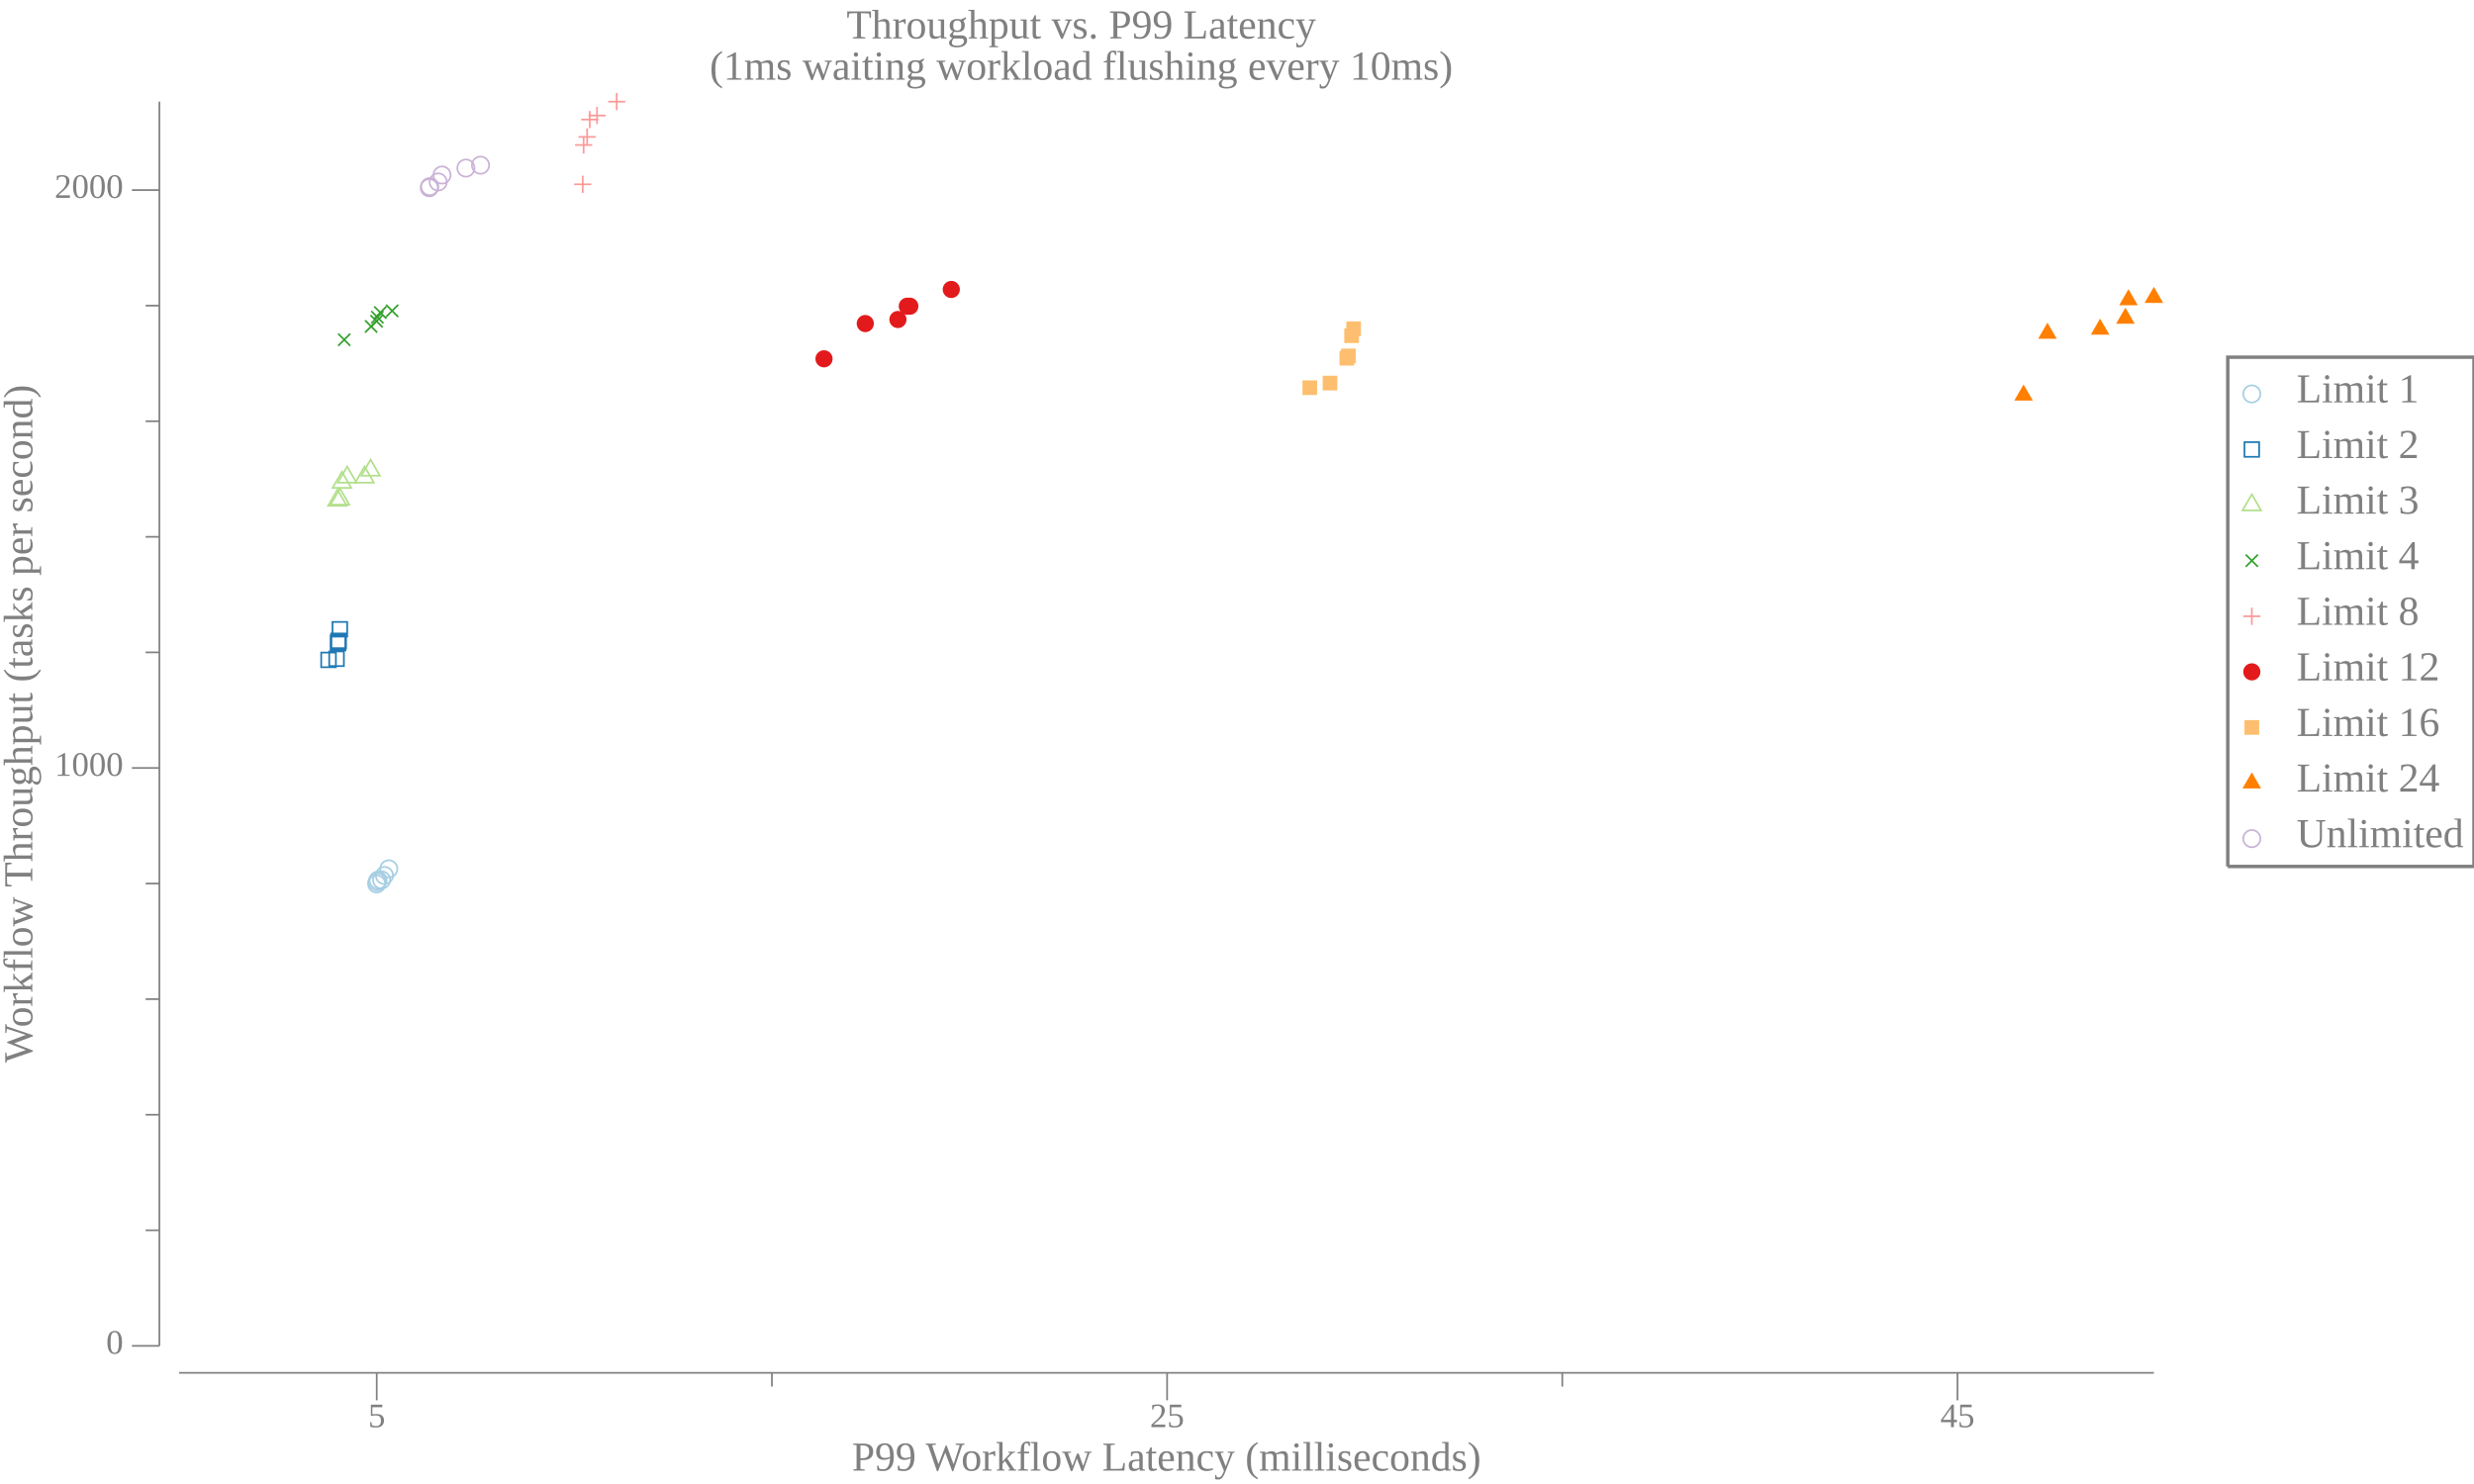
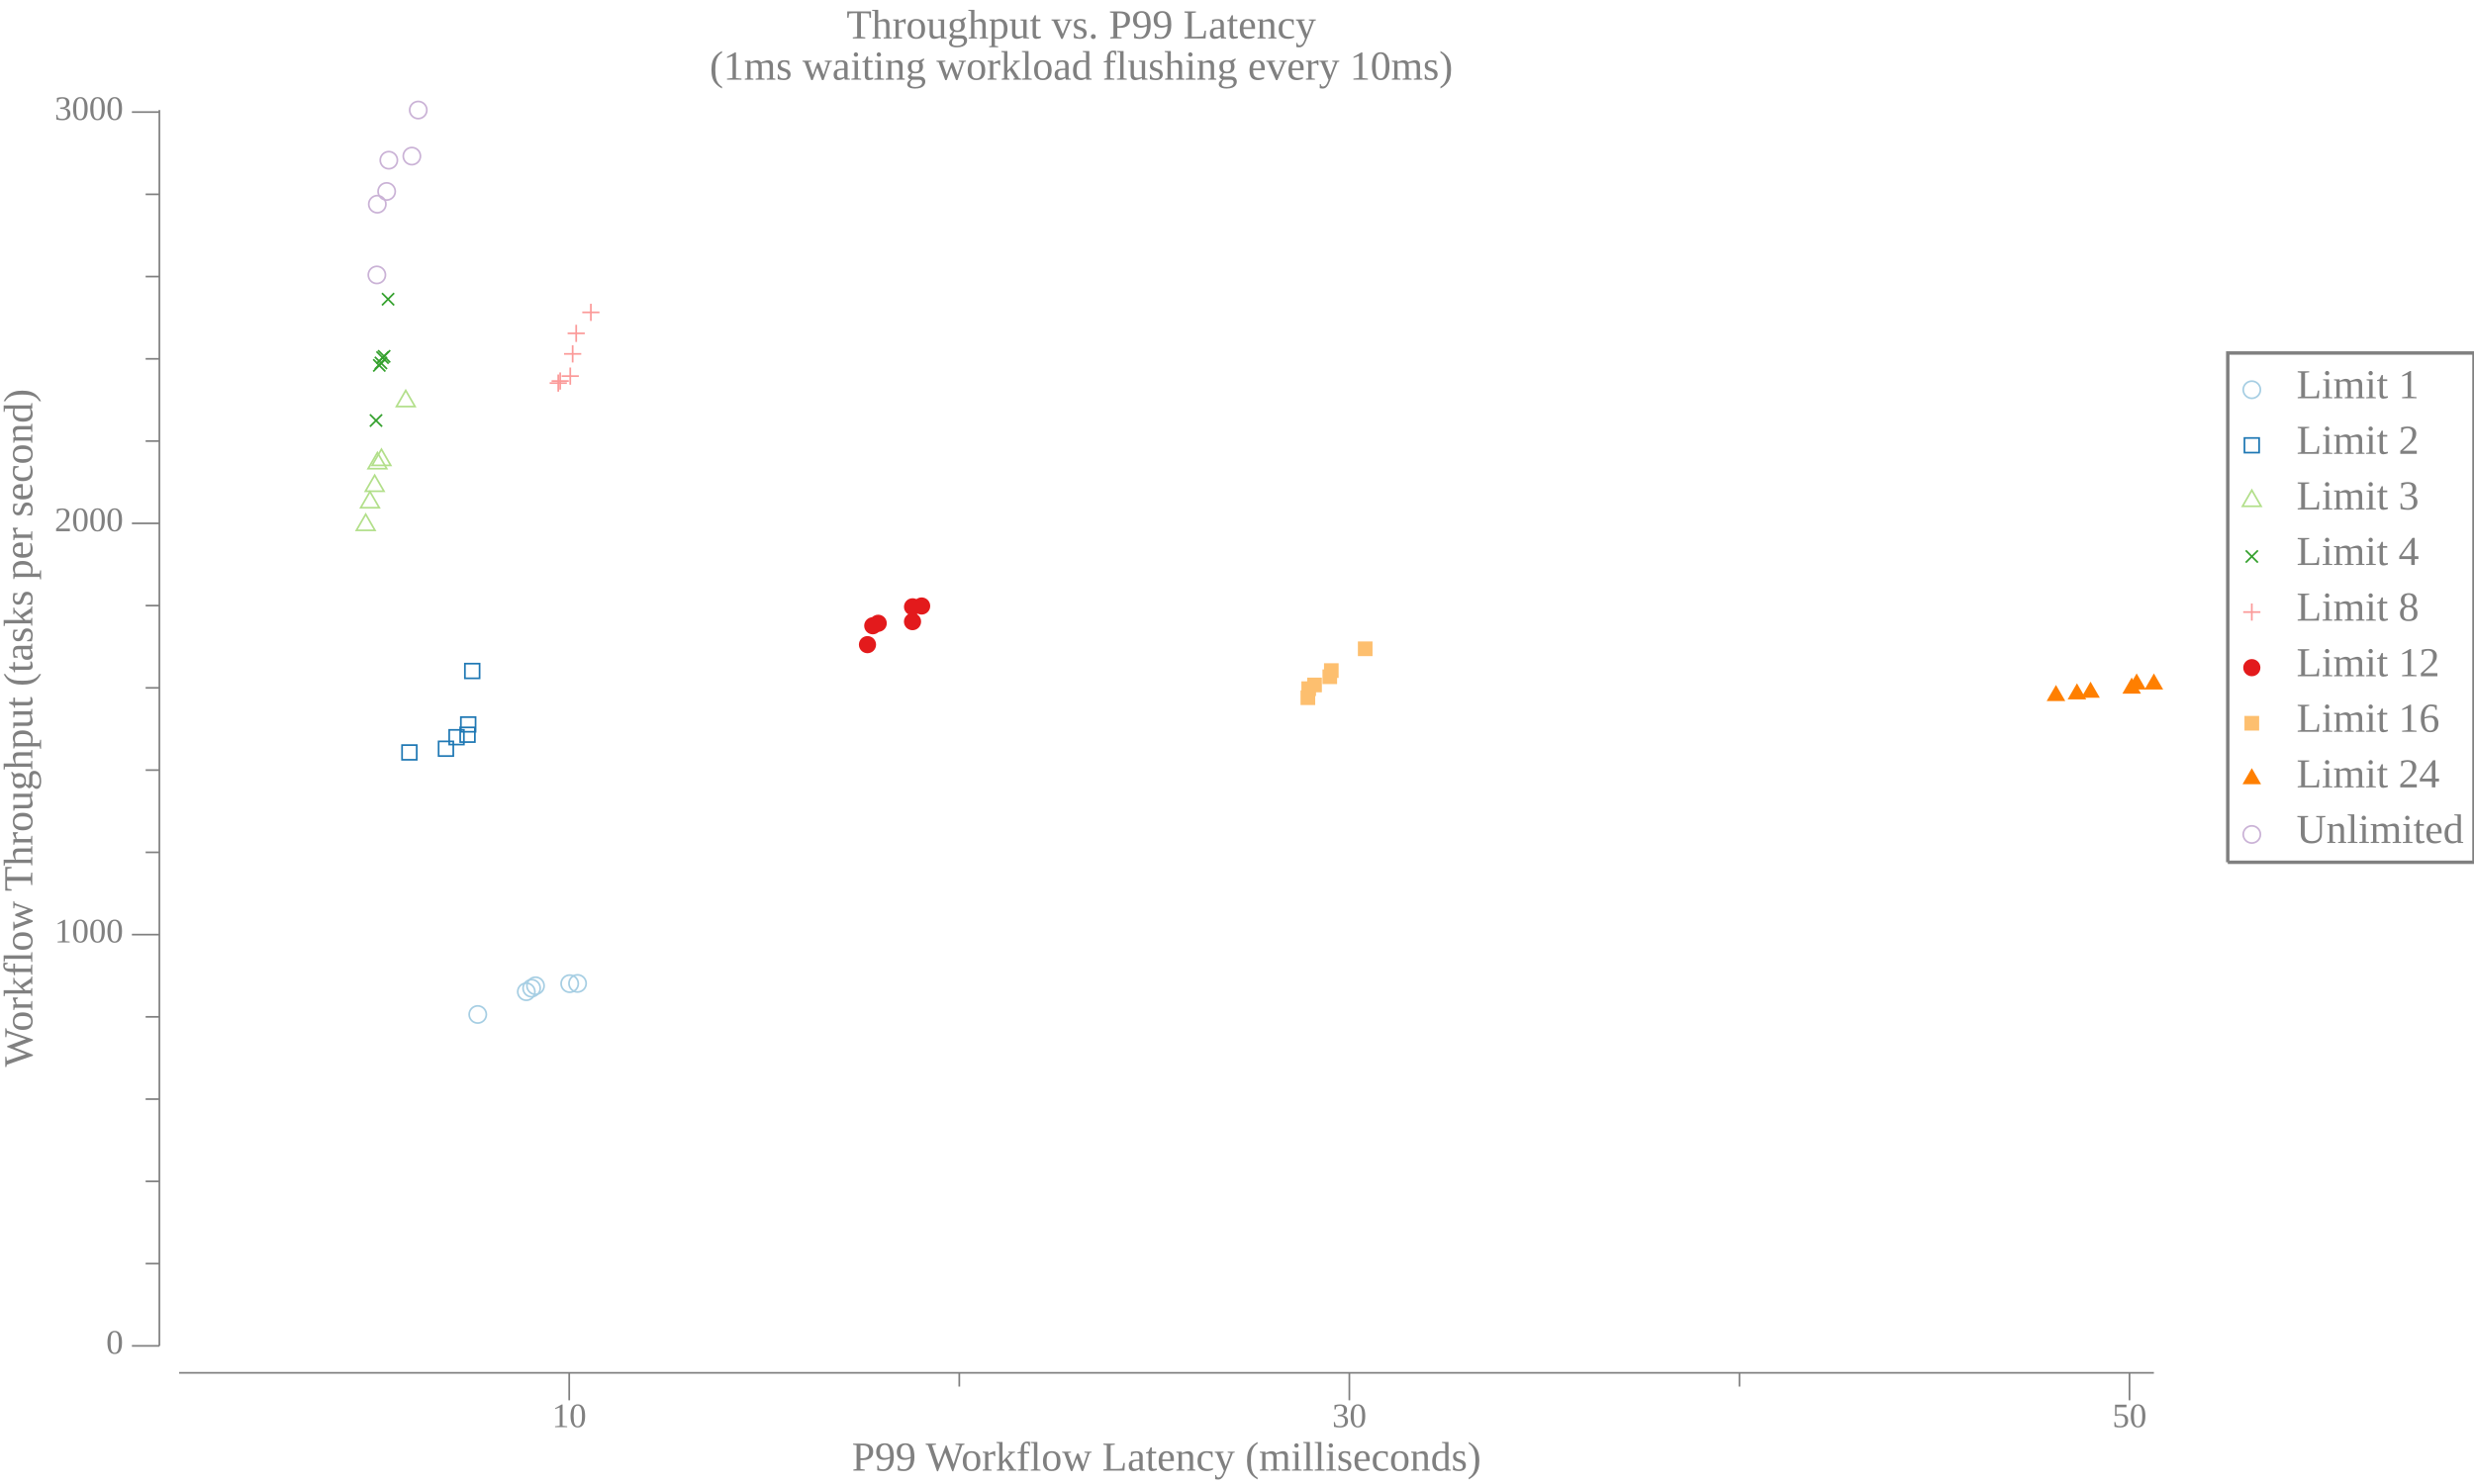
<svg xmlns="http://www.w3.org/2000/svg" width="720pt" height="432pt" viewBox="0 0 720 432">
  <g transform="scale(1, -1) translate(0, -432)">
-     <path d="M657.84,317.33A2.5,2.5 0 1 1 652.84,317.33A2.5,2.5 0 1 1 657.84,317.33Z" style="fill:none;stroke:#A6CEE3;stroke-width:0.5" />
-     <text x="668.34" y="-314.85" transform="scale(1, -1)" style="font-family:Liberation Serif;font-variant:normal;font-weight:normal;font-style:normal;font-size:12px;fill:#808080">Limit 1</text>
-     <path d="M653.2,299.02L657.47,299.02L657.47,303.29L653.2,303.29Z" style="fill:none;stroke:#1F78B4;stroke-width:0.5" />
-     <text x="668.34" y="-298.66" transform="scale(1, -1)" style="font-family:Liberation Serif;font-variant:normal;font-weight:normal;font-style:normal;font-size:12px;fill:#808080">Limit 2</text>
-     <path d="M655.34,288.09L652.63,283.41L658.04,283.41Z" style="fill:none;stroke:#B2DF8A;stroke-width:0.5" />
-     <text x="668.34" y="-282.48" transform="scale(1, -1)" style="font-family:Liberation Serif;font-variant:normal;font-weight:normal;font-style:normal;font-size:12px;fill:#808080">Limit 3</text>
-     <path d="M653.57,267.02L657.11,270.55" style="fill:none;stroke:#33A02C;stroke-width:0.5" />
-     <path d="M653.57,270.55L657.11,267.02" style="fill:none;stroke:#33A02C;stroke-width:0.5" />
-     <text x="668.34" y="-266.3" transform="scale(1, -1)" style="font-family:Liberation Serif;font-variant:normal;font-weight:normal;font-style:normal;font-size:12px;fill:#808080">Limit 4</text>
-     <path d="M655.34,255.1L655.34,250.1" style="fill:none;stroke:#FB9A99;stroke-width:0.5" />
-     <path d="M652.84,252.6L657.84,252.6" style="fill:none;stroke:#FB9A99;stroke-width:0.5" />
-     <text x="668.34" y="-250.11" transform="scale(1, -1)" style="font-family:Liberation Serif;font-variant:normal;font-weight:normal;font-style:normal;font-size:12px;fill:#808080">Limit 8</text>
-     <path d="M657.84,236.42A2.5,2.5 0 1 1 652.84,236.42A2.5,2.5 0 1 1 657.84,236.42Z" style="fill:#E31A1C" />
-     <text x="668.34" y="-233.93" transform="scale(1, -1)" style="font-family:Liberation Serif;font-variant:normal;font-weight:normal;font-style:normal;font-size:12px;fill:#808080">Limit 12</text>
-     <path d="M653.2,218.1L657.47,218.1L657.47,222.37L653.2,222.37Z" style="fill:#FDBF6F" />
-     <text x="668.34" y="-217.75" transform="scale(1, -1)" style="font-family:Liberation Serif;font-variant:normal;font-weight:normal;font-style:normal;font-size:12px;fill:#808080">Limit 16</text>
-     <path d="M655.34,207.17L652.63,202.49L658.04,202.49Z" style="fill:#FF7F00" />
-     <text x="668.34" y="-201.56" transform="scale(1, -1)" style="font-family:Liberation Serif;font-variant:normal;font-weight:normal;font-style:normal;font-size:12px;fill:#808080">Limit 24</text>
-     <path d="M657.84,187.87A2.5,2.5 0 1 1 652.84,187.87A2.5,2.5 0 1 1 657.84,187.87Z" style="fill:none;stroke:#CAB2D6;stroke-width:0.5" />
-     <text x="668.34" y="-185.38" transform="scale(1, -1)" style="font-family:Liberation Serif;font-variant:normal;font-weight:normal;font-style:normal;font-size:12px;fill:#808080">Unlimited</text>
-     <path d="M648.34,179.77L648.34,328.02L720,328.02L720,179.77L648.34,179.77" style="fill:none;stroke:#808080" />
+     <path d="M657.84,318.55A2.5,2.5 0 1 1 652.84,318.55A2.5,2.5 0 1 1 657.84,318.55Z" style="fill:none;stroke:#A6CEE3;stroke-width:0.5" />
+     <text x="668.34" y="-316.07" transform="scale(1, -1)" style="font-family:Liberation Serif;font-variant:normal;font-weight:normal;font-style:normal;font-size:12px;fill:#808080">Limit 1</text>
+     <path d="M653.2,300.24L657.47,300.24L657.47,304.5L653.2,304.5Z" style="fill:none;stroke:#1F78B4;stroke-width:0.5" />
+     <text x="668.34" y="-299.88" transform="scale(1, -1)" style="font-family:Liberation Serif;font-variant:normal;font-weight:normal;font-style:normal;font-size:12px;fill:#808080">Limit 2</text>
+     <path d="M655.34,289.31L652.63,284.62L658.04,284.62Z" style="fill:none;stroke:#B2DF8A;stroke-width:0.5" />
+     <text x="668.34" y="-283.7" transform="scale(1, -1)" style="font-family:Liberation Serif;font-variant:normal;font-weight:normal;font-style:normal;font-size:12px;fill:#808080">Limit 3</text>
+     <path d="M653.57,268.24L657.11,271.77" style="fill:none;stroke:#33A02C;stroke-width:0.5" />
+     <path d="M653.57,271.77L657.11,268.24" style="fill:none;stroke:#33A02C;stroke-width:0.5" />
+     <text x="668.34" y="-267.52" transform="scale(1, -1)" style="font-family:Liberation Serif;font-variant:normal;font-weight:normal;font-style:normal;font-size:12px;fill:#808080">Limit 4</text>
+     <path d="M655.34,256.32L655.34,251.32" style="fill:none;stroke:#FB9A99;stroke-width:0.5" />
+     <path d="M652.84,253.82L657.84,253.82" style="fill:none;stroke:#FB9A99;stroke-width:0.5" />
+     <text x="668.34" y="-251.33" transform="scale(1, -1)" style="font-family:Liberation Serif;font-variant:normal;font-weight:normal;font-style:normal;font-size:12px;fill:#808080">Limit 8</text>
+     <path d="M657.84,237.64A2.5,2.5 0 1 1 652.84,237.64A2.5,2.5 0 1 1 657.84,237.64Z" style="fill:#E31A1C" />
+     <text x="668.34" y="-235.15" transform="scale(1, -1)" style="font-family:Liberation Serif;font-variant:normal;font-weight:normal;font-style:normal;font-size:12px;fill:#808080">Limit 12</text>
+     <path d="M653.2,219.32L657.47,219.32L657.47,223.59L653.2,223.59Z" style="fill:#FDBF6F" />
+     <text x="668.34" y="-218.97" transform="scale(1, -1)" style="font-family:Liberation Serif;font-variant:normal;font-weight:normal;font-style:normal;font-size:12px;fill:#808080">Limit 16</text>
+     <path d="M655.34,208.39L652.63,203.71L658.04,203.71Z" style="fill:#FF7F00" />
+     <text x="668.34" y="-202.78" transform="scale(1, -1)" style="font-family:Liberation Serif;font-variant:normal;font-weight:normal;font-style:normal;font-size:12px;fill:#808080">Limit 24</text>
+     <path d="M657.84,189.09A2.5,2.5 0 1 1 652.84,189.09A2.5,2.5 0 1 1 657.84,189.09Z" style="fill:none;stroke:#CAB2D6;stroke-width:0.5" />
+     <text x="668.34" y="-186.6" transform="scale(1, -1)" style="font-family:Liberation Serif;font-variant:normal;font-weight:normal;font-style:normal;font-size:12px;fill:#808080">Unlimited</text>
+     <path d="M648.34,180.99L648.34,329.24L720,329.24L720,180.99L648.34,180.99" style="fill:none;stroke:#808080" />
    <path d="M0,0L629.34,0L629.34,432L0,432Z" style="fill:#-8000000000000000-8000000000000000-8000000000000000;fill-opacity:0" />
    <text x="246.35" y="-420.81" transform="scale(1, -1)" style="font-family:Liberation Serif;font-variant:normal;font-weight:normal;font-style:normal;font-size:12px;fill:#808080">Throughput vs. P99 Latency</text>
    <text x="206.52" y="-408.81" transform="scale(1, -1)" style="font-family:Liberation Serif;font-variant:normal;font-weight:normal;font-style:normal;font-size:12px;fill:#808080">(1ms waiting workload flushing every 10ms)</text>
    <text x="247.93" y="-3.902" transform="scale(1, -1)" style="font-family:Liberation Serif;font-variant:normal;font-weight:normal;font-style:normal;font-size:12px;fill:#808080">P99 Workflow Latency (milliseconds)</text>
-     <text x="107.14" y="-16.541" transform="scale(1, -1)" style="font-family:Liberation Serif;font-variant:normal;font-weight:normal;font-style:normal;font-size:10px;fill:#808080">5</text>
-     <text x="334.66" y="-16.541" transform="scale(1, -1)" style="font-family:Liberation Serif;font-variant:normal;font-weight:normal;font-style:normal;font-size:10px;fill:#808080">25</text>
-     <text x="564.68" y="-16.541" transform="scale(1, -1)" style="font-family:Liberation Serif;font-variant:normal;font-weight:normal;font-style:normal;font-size:10px;fill:#808080">45</text>
-     <path d="M109.64,24.363L109.64,32.363" style="fill:none;stroke:#808080;stroke-width:0.5" />
-     <path d="M339.66,24.363L339.66,32.363" style="fill:none;stroke:#808080;stroke-width:0.5" />
-     <path d="M569.68,24.363L569.68,32.363" style="fill:none;stroke:#808080;stroke-width:0.5" />
-     <path d="M224.65,28.363L224.65,32.363" style="fill:none;stroke:#808080;stroke-width:0.5" />
-     <path d="M454.67,28.363L454.67,32.363" style="fill:none;stroke:#808080;stroke-width:0.5" />
+     <text x="160.66" y="-16.541" transform="scale(1, -1)" style="font-family:Liberation Serif;font-variant:normal;font-weight:normal;font-style:normal;font-size:10px;fill:#808080">10</text>
+     <text x="387.7" y="-16.541" transform="scale(1, -1)" style="font-family:Liberation Serif;font-variant:normal;font-weight:normal;font-style:normal;font-size:10px;fill:#808080">30</text>
+     <text x="614.74" y="-16.541" transform="scale(1, -1)" style="font-family:Liberation Serif;font-variant:normal;font-weight:normal;font-style:normal;font-size:10px;fill:#808080">50</text>
+     <path d="M165.66,24.363L165.66,32.363" style="fill:none;stroke:#808080;stroke-width:0.5" />
+     <path d="M392.7,24.363L392.7,32.363" style="fill:none;stroke:#808080;stroke-width:0.5" />
+     <path d="M619.74,24.363L619.74,32.363" style="fill:none;stroke:#808080;stroke-width:0.5" />
+     <path d="M279.18,28.363L279.18,32.363" style="fill:none;stroke:#808080;stroke-width:0.5" />
+     <path d="M506.22,28.363L506.22,32.363" style="fill:none;stroke:#808080;stroke-width:0.5" />
    <path d="M52.135,32.363L626.84,32.363" style="fill:none;stroke:#808080;stroke-width:0.5" />
    <g transform="rotate(90)">
-       <text x="122.59" y="9.387" transform="scale(1, -1)" style="font-family:Liberation Serif;font-variant:normal;font-weight:normal;font-style:normal;font-size:12px;fill:#808080">Workflow Throughput (tasks per second)</text>
+       <text x="121.37" y="9.387" transform="scale(1, -1)" style="font-family:Liberation Serif;font-variant:normal;font-weight:normal;font-style:normal;font-size:12px;fill:#808080">Workflow Throughput (tasks per second)</text>
    </g>
    <text x="30.885" y="-37.924" transform="scale(1, -1)" style="font-family:Liberation Serif;font-variant:normal;font-weight:normal;font-style:normal;font-size:10px;fill:#808080">0</text>
-     <text x="15.885" y="-206.16" transform="scale(1, -1)" style="font-family:Liberation Serif;font-variant:normal;font-weight:normal;font-style:normal;font-size:10px;fill:#808080">1000</text>
-     <text x="15.885" y="-374.39" transform="scale(1, -1)" style="font-family:Liberation Serif;font-variant:normal;font-weight:normal;font-style:normal;font-size:10px;fill:#808080">2000</text>
+     <text x="15.885" y="-157.65" transform="scale(1, -1)" style="font-family:Liberation Serif;font-variant:normal;font-weight:normal;font-style:normal;font-size:10px;fill:#808080">1000</text>
+     <text x="15.885" y="-277.37" transform="scale(1, -1)" style="font-family:Liberation Serif;font-variant:normal;font-weight:normal;font-style:normal;font-size:10px;fill:#808080">2000</text>
+     <text x="15.885" y="-397.09" transform="scale(1, -1)" style="font-family:Liberation Serif;font-variant:normal;font-weight:normal;font-style:normal;font-size:10px;fill:#808080">3000</text>
    <path d="M38.385,40.209L46.385,40.209" style="fill:none;stroke:#808080;stroke-width:0.5" />
-     <path d="M38.385,208.44L46.385,208.44" style="fill:none;stroke:#808080;stroke-width:0.5" />
-     <path d="M38.385,376.67L46.385,376.67" style="fill:none;stroke:#808080;stroke-width:0.5" />
-     <path d="M42.385,73.855L46.385,73.855" style="fill:none;stroke:#808080;stroke-width:0.5" />
-     <path d="M42.385,107.5L46.385,107.5" style="fill:none;stroke:#808080;stroke-width:0.5" />
-     <path d="M42.385,141.15L46.385,141.15" style="fill:none;stroke:#808080;stroke-width:0.5" />
-     <path d="M42.385,174.79L46.385,174.79" style="fill:none;stroke:#808080;stroke-width:0.5" />
-     <path d="M42.385,242.09L46.385,242.09" style="fill:none;stroke:#808080;stroke-width:0.5" />
-     <path d="M42.385,275.73L46.385,275.73" style="fill:none;stroke:#808080;stroke-width:0.5" />
-     <path d="M42.385,309.38L46.385,309.38" style="fill:none;stroke:#808080;stroke-width:0.5" />
-     <path d="M42.385,343.03L46.385,343.03" style="fill:none;stroke:#808080;stroke-width:0.5" />
-     <path d="M46.385,40.209L46.385,402.41" style="fill:none;stroke:#808080;stroke-width:0.5" />
-     <path d="M112.12,174.68A2.5,2.5 0 1 1 107.12,174.68A2.5,2.5 0 1 1 112.12,174.68Z" style="fill:none;stroke:#A6CEE3;stroke-width:0.5" />
-     <path d="M112.24,175.3A2.5,2.5 0 1 1 107.24,175.3A2.5,2.5 0 1 1 112.24,175.3Z" style="fill:none;stroke:#A6CEE3;stroke-width:0.5" />
-     <path d="M112.53,175.79A2.5,2.5 0 1 1 107.53,175.79A2.5,2.5 0 1 1 112.53,175.79Z" style="fill:none;stroke:#A6CEE3;stroke-width:0.5" />
-     <path d="M113.56,175.84A2.5,2.5 0 1 1 108.56,175.84A2.5,2.5 0 1 1 113.56,175.84Z" style="fill:none;stroke:#A6CEE3;stroke-width:0.5" />
-     <path d="M114.38,177.15A2.5,2.5 0 1 1 109.38,177.15A2.5,2.5 0 1 1 114.38,177.15Z" style="fill:none;stroke:#A6CEE3;stroke-width:0.5" />
-     <path d="M115.65,179.08A2.5,2.5 0 1 1 110.65,179.08A2.5,2.5 0 1 1 115.65,179.08Z" style="fill:none;stroke:#A6CEE3;stroke-width:0.5" />
-     <path d="M93.48,237.77L97.748,237.77L97.748,242.03L93.48,242.03Z" style="fill:none;stroke:#1F78B4;stroke-width:0.5" />
-     <path d="M95.814,238.1L100.08,238.1L100.08,242.37L95.814,242.37Z" style="fill:none;stroke:#1F78B4;stroke-width:0.5" />
-     <path d="M96.264,242.65L100.53,242.65L100.53,246.91L96.264,246.91Z" style="fill:none;stroke:#1F78B4;stroke-width:0.5" />
-     <path d="M96.328,242.98L100.6,242.98L100.6,247.25L96.328,247.25Z" style="fill:none;stroke:#1F78B4;stroke-width:0.5" />
-     <path d="M96.413,243.32L100.68,243.32L100.68,247.59L96.413,247.59Z" style="fill:none;stroke:#1F78B4;stroke-width:0.5" />
-     <path d="M96.767,246.68L101.04,246.68L101.04,250.95L96.767,250.95Z" style="fill:none;stroke:#1F78B4;stroke-width:0.5" />
-     <path d="M98.202,289.46L95.496,284.77L100.91,284.77Z" style="fill:none;stroke:#B2DF8A;stroke-width:0.5" />
-     <path d="M98.931,289.79L96.225,285.11L101.64,285.11Z" style="fill:none;stroke:#B2DF8A;stroke-width:0.5" />
-     <path d="M99.513,294.67L96.806,289.98L102.22,289.98Z" style="fill:none;stroke:#B2DF8A;stroke-width:0.5" />
-     <path d="M101.03,296.19L98.319,291.5L103.73,291.5Z" style="fill:none;stroke:#B2DF8A;stroke-width:0.5" />
-     <path d="M106.09,296.19L103.39,291.5L108.8,291.5Z" style="fill:none;stroke:#B2DF8A;stroke-width:0.5" />
-     <path d="M107.86,298.21L105.15,293.52L110.56,293.52Z" style="fill:none;stroke:#B2DF8A;stroke-width:0.5" />
-     <path d="M98.408,331.33L101.94,334.87" style="fill:none;stroke:#33A02C;stroke-width:0.5" />
-     <path d="M98.408,334.87L101.94,331.33" style="fill:none;stroke:#33A02C;stroke-width:0.5" />
-     <path d="M106.24,335.2L109.78,338.74" style="fill:none;stroke:#33A02C;stroke-width:0.5" />
-     <path d="M106.24,338.74L109.78,335.2" style="fill:none;stroke:#33A02C;stroke-width:0.5" />
-     <path d="M107.82,336.72L111.36,340.25" style="fill:none;stroke:#33A02C;stroke-width:0.5" />
-     <path d="M107.82,340.25L111.36,336.72" style="fill:none;stroke:#33A02C;stroke-width:0.5" />
-     <path d="M108.06,337.89L111.59,341.43" style="fill:none;stroke:#33A02C;stroke-width:0.5" />
-     <path d="M108.06,341.43L111.59,337.89" style="fill:none;stroke:#33A02C;stroke-width:0.5" />
-     <path d="M108.91,339.24L112.45,342.78" style="fill:none;stroke:#33A02C;stroke-width:0.5" />
-     <path d="M108.91,342.78L112.45,339.24" style="fill:none;stroke:#33A02C;stroke-width:0.5" />
-     <path d="M112.35,339.74L115.89,343.28" style="fill:none;stroke:#33A02C;stroke-width:0.5" />
-     <path d="M112.35,343.28L115.89,339.74" style="fill:none;stroke:#33A02C;stroke-width:0.5" />
-     <path d="M169.59,380.85L169.59,375.85" style="fill:none;stroke:#FB9A99;stroke-width:0.5" />
-     <path d="M167.09,378.35L172.09,378.35" style="fill:none;stroke:#FB9A99;stroke-width:0.5" />
-     <path d="M169.85,392.29L169.85,387.29" style="fill:none;stroke:#FB9A99;stroke-width:0.5" />
-     <path d="M167.35,389.79L172.35,389.79" style="fill:none;stroke:#FB9A99;stroke-width:0.5" />
-     <path d="M170.87,394.65L170.87,389.65" style="fill:none;stroke:#FB9A99;stroke-width:0.5" />
-     <path d="M168.37,392.15L173.37,392.15" style="fill:none;stroke:#FB9A99;stroke-width:0.5" />
-     <path d="M171.64,399.7L171.64,394.7" style="fill:none;stroke:#FB9A99;stroke-width:0.5" />
-     <path d="M169.14,397.2L174.14,397.2" style="fill:none;stroke:#FB9A99;stroke-width:0.5" />
-     <path d="M173.75,400.87L173.75,395.87" style="fill:none;stroke:#FB9A99;stroke-width:0.5" />
-     <path d="M171.25,398.37L176.25,398.37" style="fill:none;stroke:#FB9A99;stroke-width:0.5" />
-     <path d="M179.48,404.91L179.48,399.91" style="fill:none;stroke:#FB9A99;stroke-width:0.5" />
-     <path d="M176.98,402.41L181.98,402.41" style="fill:none;stroke:#FB9A99;stroke-width:0.5" />
-     <path d="M242.31,327.55A2.5,2.5 0 1 1 237.31,327.55A2.5,2.5 0 1 1 242.31,327.55Z" style="fill:#E31A1C" />
-     <path d="M254.32,337.81A2.5,2.5 0 1 1 249.32,337.81A2.5,2.5 0 1 1 254.32,337.81Z" style="fill:#E31A1C" />
-     <path d="M263.82,338.99A2.5,2.5 0 1 1 258.82,338.99A2.5,2.5 0 1 1 263.82,338.99Z" style="fill:#E31A1C" />
-     <path d="M266.55,342.86A2.5,2.5 0 1 1 261.55,342.86A2.5,2.5 0 1 1 266.55,342.86Z" style="fill:#E31A1C" />
-     <path d="M267.28,342.86A2.5,2.5 0 1 1 262.28,342.86A2.5,2.5 0 1 1 267.28,342.86Z" style="fill:#E31A1C" />
-     <path d="M279.35,347.74A2.5,2.5 0 1 1 274.35,347.74A2.5,2.5 0 1 1 279.35,347.74Z" style="fill:#E31A1C" />
-     <path d="M379.05,317L383.32,317L383.32,321.27L379.05,321.27Z" style="fill:#FDBF6F" />
-     <path d="M384.93,318.35L389.2,318.35L389.2,322.62L384.93,322.62Z" style="fill:#FDBF6F" />
-     <path d="M389.82,325.58L394.09,325.58L394.09,329.85L389.82,329.85Z" style="fill:#FDBF6F" />
-     <path d="M390.29,326.26L394.55,326.26L394.55,330.52L390.29,330.52Z" style="fill:#FDBF6F" />
-     <path d="M391.22,332.14L395.49,332.14L395.49,336.41L391.22,336.41Z" style="fill:#FDBF6F" />
-     <path d="M391.82,334.16L396.08,334.16L396.08,338.43L391.82,338.43Z" style="fill:#FDBF6F" />
-     <path d="M588.92,320.08L586.21,315.39L591.62,315.39Z" style="fill:#FF7F00" />
-     <path d="M595.86,338.08L593.16,333.39L598.57,333.39Z" style="fill:#FF7F00" />
-     <path d="M611.18,339.25L608.48,334.57L613.89,334.57Z" style="fill:#FF7F00" />
-     <path d="M618.55,342.45L615.84,337.76L621.26,337.76Z" style="fill:#FF7F00" />
-     <path d="M619.45,347.83L616.74,343.15L622.15,343.15Z" style="fill:#FF7F00" />
-     <path d="M626.84,348.51L624.13,343.82L629.54,343.82Z" style="fill:#FF7F00" />
-     <path d="M127.43,377.35A2.5,2.5 0 1 1 122.43,377.35A2.5,2.5 0 1 1 127.43,377.35Z" style="fill:none;stroke:#CAB2D6;stroke-width:0.5" />
-     <path d="M127.56,377.68A2.5,2.5 0 1 1 122.56,377.68A2.5,2.5 0 1 1 127.56,377.68Z" style="fill:none;stroke:#CAB2D6;stroke-width:0.5" />
-     <path d="M130.03,379.03A2.5,2.5 0 1 1 125.03,379.03A2.5,2.5 0 1 1 130.03,379.03Z" style="fill:none;stroke:#CAB2D6;stroke-width:0.5" />
-     <path d="M131.14,381.05A2.5,2.5 0 1 1 126.14,381.05A2.5,2.5 0 1 1 131.14,381.05Z" style="fill:none;stroke:#CAB2D6;stroke-width:0.5" />
-     <path d="M138.1,383.07A2.5,2.5 0 1 1 133.1,383.07A2.5,2.5 0 1 1 138.1,383.07Z" style="fill:none;stroke:#CAB2D6;stroke-width:0.5" />
-     <path d="M142.35,383.91A2.5,2.5 0 1 1 137.35,383.91A2.5,2.5 0 1 1 142.35,383.91Z" style="fill:none;stroke:#CAB2D6;stroke-width:0.5" />
+     <path d="M38.385,159.93L46.385,159.93" style="fill:none;stroke:#808080;stroke-width:0.5" />
+     <path d="M38.385,279.65L46.385,279.65" style="fill:none;stroke:#808080;stroke-width:0.5" />
+     <path d="M38.385,399.37L46.385,399.37" style="fill:none;stroke:#808080;stroke-width:0.5" />
+     <path d="M42.385,64.153L46.385,64.153" style="fill:none;stroke:#808080;stroke-width:0.5" />
+     <path d="M42.385,88.098L46.385,88.098" style="fill:none;stroke:#808080;stroke-width:0.5" />
+     <path d="M42.385,112.04L46.385,112.04" style="fill:none;stroke:#808080;stroke-width:0.5" />
+     <path d="M42.385,135.99L46.385,135.99" style="fill:none;stroke:#808080;stroke-width:0.5" />
+     <path d="M42.385,183.88L46.385,183.88" style="fill:none;stroke:#808080;stroke-width:0.5" />
+     <path d="M42.385,207.82L46.385,207.82" style="fill:none;stroke:#808080;stroke-width:0.5" />
+     <path d="M42.385,231.76L46.385,231.76" style="fill:none;stroke:#808080;stroke-width:0.5" />
+     <path d="M42.385,255.71L46.385,255.71" style="fill:none;stroke:#808080;stroke-width:0.5" />
+     <path d="M42.385,303.6L46.385,303.6" style="fill:none;stroke:#808080;stroke-width:0.5" />
+     <path d="M42.385,327.54L46.385,327.54" style="fill:none;stroke:#808080;stroke-width:0.5" />
+     <path d="M42.385,351.49L46.385,351.49" style="fill:none;stroke:#808080;stroke-width:0.5" />
+     <path d="M42.385,375.43L46.385,375.43" style="fill:none;stroke:#808080;stroke-width:0.5" />
+     <path d="M46.385,40.209L46.385,399.97" style="fill:none;stroke:#808080;stroke-width:0.5" />
+     <path d="M141.54,136.68A2.5,2.5 0 1 1 136.54,136.68A2.5,2.5 0 1 1 141.54,136.68Z" style="fill:none;stroke:#A6CEE3;stroke-width:0.5" />
+     <path d="M155.67,143.31A2.5,2.5 0 1 1 150.67,143.31A2.5,2.5 0 1 1 155.67,143.31Z" style="fill:none;stroke:#A6CEE3;stroke-width:0.5" />
+     <path d="M157.22,144.33A2.5,2.5 0 1 1 152.22,144.33A2.5,2.5 0 1 1 157.22,144.33Z" style="fill:none;stroke:#A6CEE3;stroke-width:0.5" />
+     <path d="M158.35,145.04A2.5,2.5 0 1 1 153.35,145.04A2.5,2.5 0 1 1 158.35,145.04Z" style="fill:none;stroke:#A6CEE3;stroke-width:0.5" />
+     <path d="M168.3,145.65A2.5,2.5 0 1 1 163.3,145.65A2.5,2.5 0 1 1 168.3,145.65Z" style="fill:none;stroke:#A6CEE3;stroke-width:0.5" />
+     <path d="M170.59,145.72A2.5,2.5 0 1 1 165.59,145.72A2.5,2.5 0 1 1 170.59,145.72Z" style="fill:none;stroke:#A6CEE3;stroke-width:0.5" />
+     <path d="M117.01,210.83L121.28,210.83L121.28,215.1L117.01,215.1Z" style="fill:none;stroke:#1F78B4;stroke-width:0.5" />
+     <path d="M127.65,211.91L131.92,211.91L131.92,216.18L127.65,216.18Z" style="fill:none;stroke:#1F78B4;stroke-width:0.5" />
+     <path d="M130.73,215.26L135,215.26L135,219.53L130.73,219.53Z" style="fill:none;stroke:#1F78B4;stroke-width:0.5" />
+     <path d="M133.93,215.98L138.2,215.98L138.2,220.25L133.93,220.25Z" style="fill:none;stroke:#1F78B4;stroke-width:0.5" />
+     <path d="M134.13,218.98L138.4,218.98L138.4,223.24L134.13,223.24Z" style="fill:none;stroke:#1F78B4;stroke-width:0.5" />
+     <path d="M135.3,234.54L139.57,234.54L139.57,238.81L135.3,238.81Z" style="fill:none;stroke:#1F78B4;stroke-width:0.5" />
+     <path d="M106.43,282.3L103.72,277.61L109.13,277.61Z" style="fill:none;stroke:#B2DF8A;stroke-width:0.5" />
+     <path d="M107.67,288.88L104.97,284.2L110.38,284.2Z" style="fill:none;stroke:#B2DF8A;stroke-width:0.5" />
+     <path d="M109.04,293.67L106.34,288.99L111.75,288.99Z" style="fill:none;stroke:#B2DF8A;stroke-width:0.5" />
+     <path d="M109.84,300.26L107.13,295.57L112.55,295.57Z" style="fill:none;stroke:#B2DF8A;stroke-width:0.5" />
+     <path d="M111.01,301.22L108.3,296.53L113.71,296.53Z" style="fill:none;stroke:#B2DF8A;stroke-width:0.5" />
+     <path d="M118.08,318.34L115.38,313.65L120.79,313.65Z" style="fill:none;stroke:#B2DF8A;stroke-width:0.5" />
+     <path d="M107.66,307.82L111.2,311.35" style="fill:none;stroke:#33A02C;stroke-width:0.5" />
+     <path d="M107.66,311.35L111.2,307.82" style="fill:none;stroke:#33A02C;stroke-width:0.5" />
+     <path d="M108.62,323.86L112.15,327.39" style="fill:none;stroke:#33A02C;stroke-width:0.5" />
+     <path d="M108.62,327.39L112.15,323.86" style="fill:none;stroke:#33A02C;stroke-width:0.5" />
+     <path d="M109.09,324.58L112.63,328.11" style="fill:none;stroke:#33A02C;stroke-width:0.5" />
+     <path d="M109.09,328.11L112.63,324.58" style="fill:none;stroke:#33A02C;stroke-width:0.5" />
+     <path d="M109.56,326.13L113.1,329.67" style="fill:none;stroke:#33A02C;stroke-width:0.5" />
+     <path d="M109.56,329.67L113.1,326.13" style="fill:none;stroke:#33A02C;stroke-width:0.5" />
+     <path d="M110.03,326.49L113.56,330.03" style="fill:none;stroke:#33A02C;stroke-width:0.5" />
+     <path d="M110.03,330.03L113.56,326.49" style="fill:none;stroke:#33A02C;stroke-width:0.5" />
+     <path d="M111.17,343.13L114.7,346.67" style="fill:none;stroke:#33A02C;stroke-width:0.5" />
+     <path d="M111.17,346.67L114.7,343.13" style="fill:none;stroke:#33A02C;stroke-width:0.5" />
+     <path d="M162.47,322.98L162.47,317.98" style="fill:none;stroke:#FB9A99;stroke-width:0.5" />
+     <path d="M159.97,320.48L164.97,320.48" style="fill:none;stroke:#FB9A99;stroke-width:0.5" />
+     <path d="M163.03,323.58L163.03,318.58" style="fill:none;stroke:#FB9A99;stroke-width:0.5" />
+     <path d="M160.53,321.08L165.53,321.08" style="fill:none;stroke:#FB9A99;stroke-width:0.5" />
+     <path d="M165.96,325.01L165.96,320.01" style="fill:none;stroke:#FB9A99;stroke-width:0.5" />
+     <path d="M163.46,322.51L168.46,322.51" style="fill:none;stroke:#FB9A99;stroke-width:0.5" />
+     <path d="M166.66,331.48L166.66,326.48" style="fill:none;stroke:#FB9A99;stroke-width:0.5" />
+     <path d="M164.16,328.98L169.16,328.98" style="fill:none;stroke:#FB9A99;stroke-width:0.5" />
+     <path d="M167.69,337.46L167.69,332.46" style="fill:none;stroke:#FB9A99;stroke-width:0.5" />
+     <path d="M165.19,334.96L170.19,334.96" style="fill:none;stroke:#FB9A99;stroke-width:0.5" />
+     <path d="M171.96,343.57L171.96,338.57" style="fill:none;stroke:#FB9A99;stroke-width:0.5" />
+     <path d="M169.46,341.07L174.46,341.07" style="fill:none;stroke:#FB9A99;stroke-width:0.5" />
+     <path d="M254.96,244.34A2.5,2.5 0 1 1 249.96,244.34A2.5,2.5 0 1 1 254.96,244.34Z" style="fill:#E31A1C" />
+     <path d="M256.5,249.84A2.5,2.5 0 1 1 251.5,249.84A2.5,2.5 0 1 1 256.5,249.84Z" style="fill:#E31A1C" />
+     <path d="M258.08,250.56A2.5,2.5 0 1 1 253.08,250.56A2.5,2.5 0 1 1 258.08,250.56Z" style="fill:#E31A1C" />
+     <path d="M268.07,251.04A2.5,2.5 0 1 1 263.07,251.04A2.5,2.5 0 1 1 268.07,251.04Z" style="fill:#E31A1C" />
+     <path d="M268.08,255.35A2.5,2.5 0 1 1 263.08,255.35A2.5,2.5 0 1 1 268.08,255.35Z" style="fill:#E31A1C" />
+     <path d="M270.72,255.59A2.5,2.5 0 1 1 265.72,255.59A2.5,2.5 0 1 1 270.72,255.59Z" style="fill:#E31A1C" />
+     <path d="M378.49,226.76L382.76,226.76L382.76,231.02L378.49,231.02Z" style="fill:#FDBF6F" />
+     <path d="M378.74,229.39L383,229.39L383,233.66L378.74,233.66Z" style="fill:#FDBF6F" />
+     <path d="M380.43,230.47L384.7,230.47L384.7,234.74L380.43,234.74Z" style="fill:#FDBF6F" />
+     <path d="M384.87,232.86L389.13,232.86L389.13,237.13L384.87,237.13Z" style="fill:#FDBF6F" />
+     <path d="M385.32,234.66L389.58,234.66L389.58,238.93L385.32,238.93Z" style="fill:#FDBF6F" />
+     <path d="M395.18,241L399.44,241L399.44,245.27L395.18,245.27Z" style="fill:#FDBF6F" />
+     <path d="M598.34,232.61L595.63,227.93L601.05,227.93Z" style="fill:#FF7F00" />
+     <path d="M604.45,233.09L601.74,228.41L607.15,228.41Z" style="fill:#FF7F00" />
+     <path d="M608.41,233.57L605.7,228.88L611.11,228.88Z" style="fill:#FF7F00" />
+     <path d="M620.38,234.77L617.67,230.08L623.08,230.08Z" style="fill:#FF7F00" />
+     <path d="M621.82,235.97L619.12,231.28L624.53,231.28Z" style="fill:#FF7F00" />
+     <path d="M626.84,235.97L624.13,231.28L629.54,231.28Z" style="fill:#FF7F00" />
+     <path d="M112.18,351.97A2.5,2.5 0 1 1 107.18,351.97A2.5,2.5 0 1 1 112.18,351.97Z" style="fill:none;stroke:#CAB2D6;stroke-width:0.5" />
+     <path d="M112.31,372.56A2.5,2.5 0 1 1 107.31,372.56A2.5,2.5 0 1 1 112.31,372.56Z" style="fill:none;stroke:#CAB2D6;stroke-width:0.5" />
+     <path d="M115.03,376.27A2.5,2.5 0 1 1 110.03,376.27A2.5,2.5 0 1 1 115.03,376.27Z" style="fill:none;stroke:#CAB2D6;stroke-width:0.5" />
+     <path d="M115.66,385.37A2.5,2.5 0 1 1 110.66,385.37A2.5,2.5 0 1 1 115.66,385.37Z" style="fill:none;stroke:#CAB2D6;stroke-width:0.5" />
+     <path d="M122.36,386.56A2.5,2.5 0 1 1 117.36,386.56A2.5,2.5 0 1 1 122.36,386.56Z" style="fill:none;stroke:#CAB2D6;stroke-width:0.5" />
+     <path d="M124.22,399.97A2.5,2.5 0 1 1 119.22,399.97A2.5,2.5 0 1 1 124.22,399.97Z" style="fill:none;stroke:#CAB2D6;stroke-width:0.5" />
  </g>
</svg>
